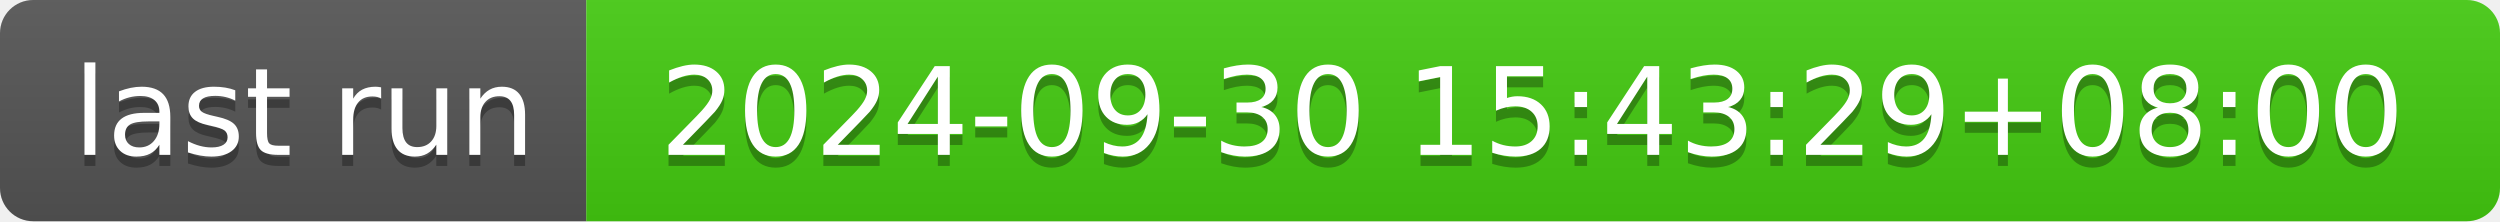
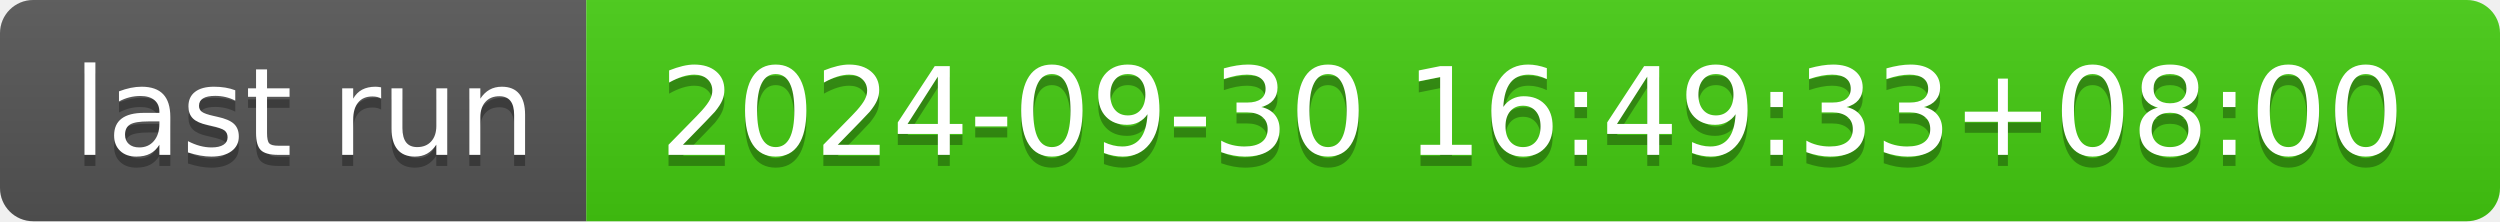
- <svg xmlns="http://www.w3.org/2000/svg" width="226" height="20" role="img" aria-label="last run: 2024-09-30 15:43:29+08:00">
+ <svg xmlns="http://www.w3.org/2000/svg" width="226" height="20" role="img" aria-label="last run: 2024-09-30 16:49:33+08:00">
  <linearGradient id="s" x2="0" y2="100%">
    <stop offset="0" stop-color="#bbb" stop-opacity=".1" />
    <stop offset="1" stop-opacity=".1" />
  </linearGradient>
  <clipPath id="r">
    <rect width="226" height="20" rx="3" fill="#fff" />
  </clipPath>
  <g clip-path="url(#r)">
    <rect width="53" height="20" fill="#555" />
    <rect x="53" width="173" height="20" fill="#4c1" />
    <rect width="226" height="20" fill="url(#s)" />
  </g>
  <g fill="#fff" text-anchor="middle" font-family="Verdana,Geneva,DejaVu Sans,sans-serif" text-rendering="geometricPrecision" font-size="110">
    <text aria-hidden="true" x="275" y="150" fill="#010101" fill-opacity=".3" transform="scale(.1)" textLength="430">last run</text>
    <text x="275" y="140" transform="scale(.1)" fill="#fff" textLength="430">last run</text>
-     <text aria-hidden="true" x="1385" y="150" fill="#010101" fill-opacity=".3" transform="scale(.1)" textLength="1630">2024-09-30 15:43:29+08:00</text>
-     <text x="1385" y="140" transform="scale(.1)" fill="#fff" textLength="1630">2024-09-30 15:43:29+08:00</text>
+     <text aria-hidden="true" x="1385" y="150" fill="#010101" fill-opacity=".3" transform="scale(.1)" textLength="1630">2024-09-30 16:49:33+08:00</text>
+     <text x="1385" y="140" transform="scale(.1)" fill="#fff" textLength="1630">2024-09-30 16:49:33+08:00</text>
  </g>
</svg>
